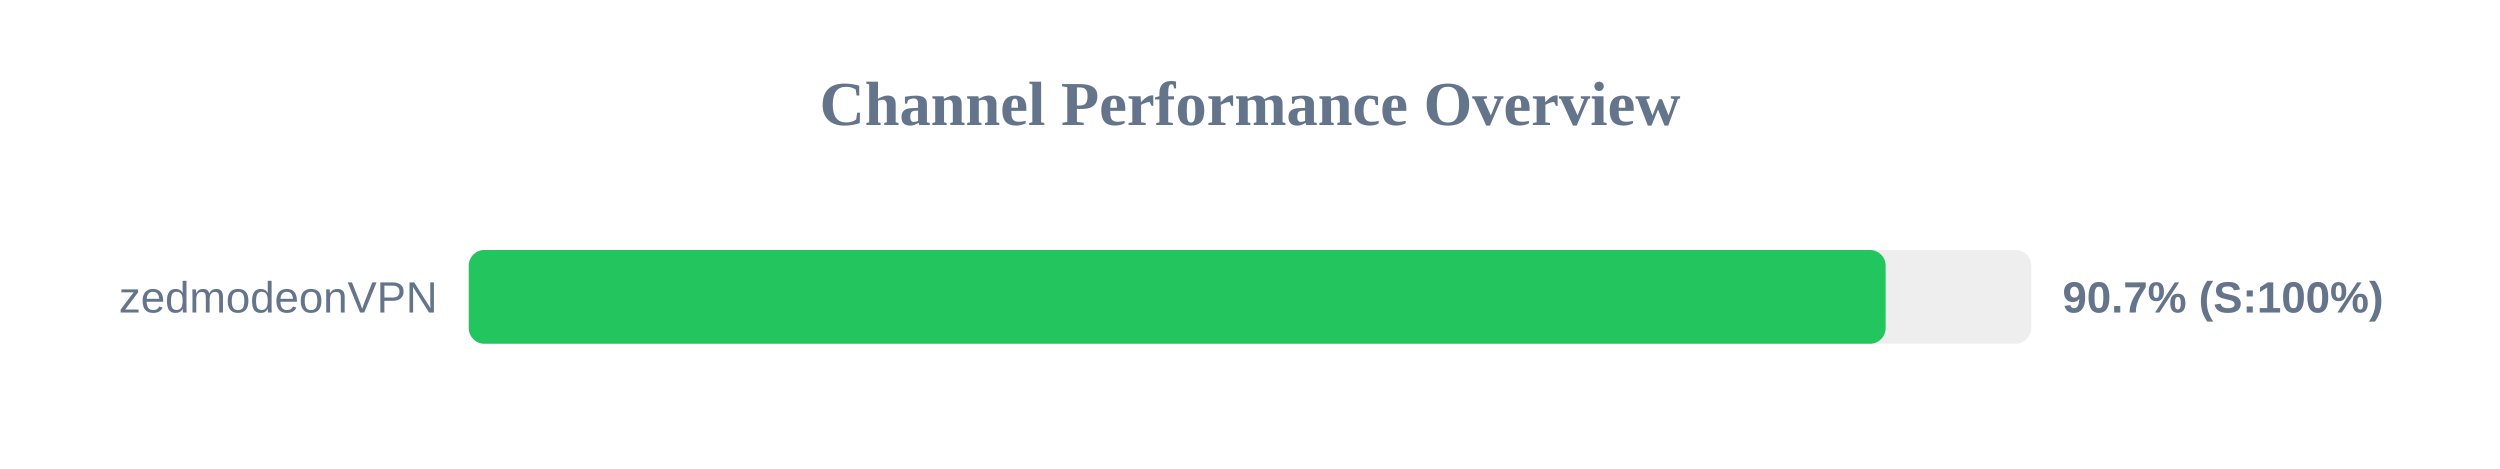
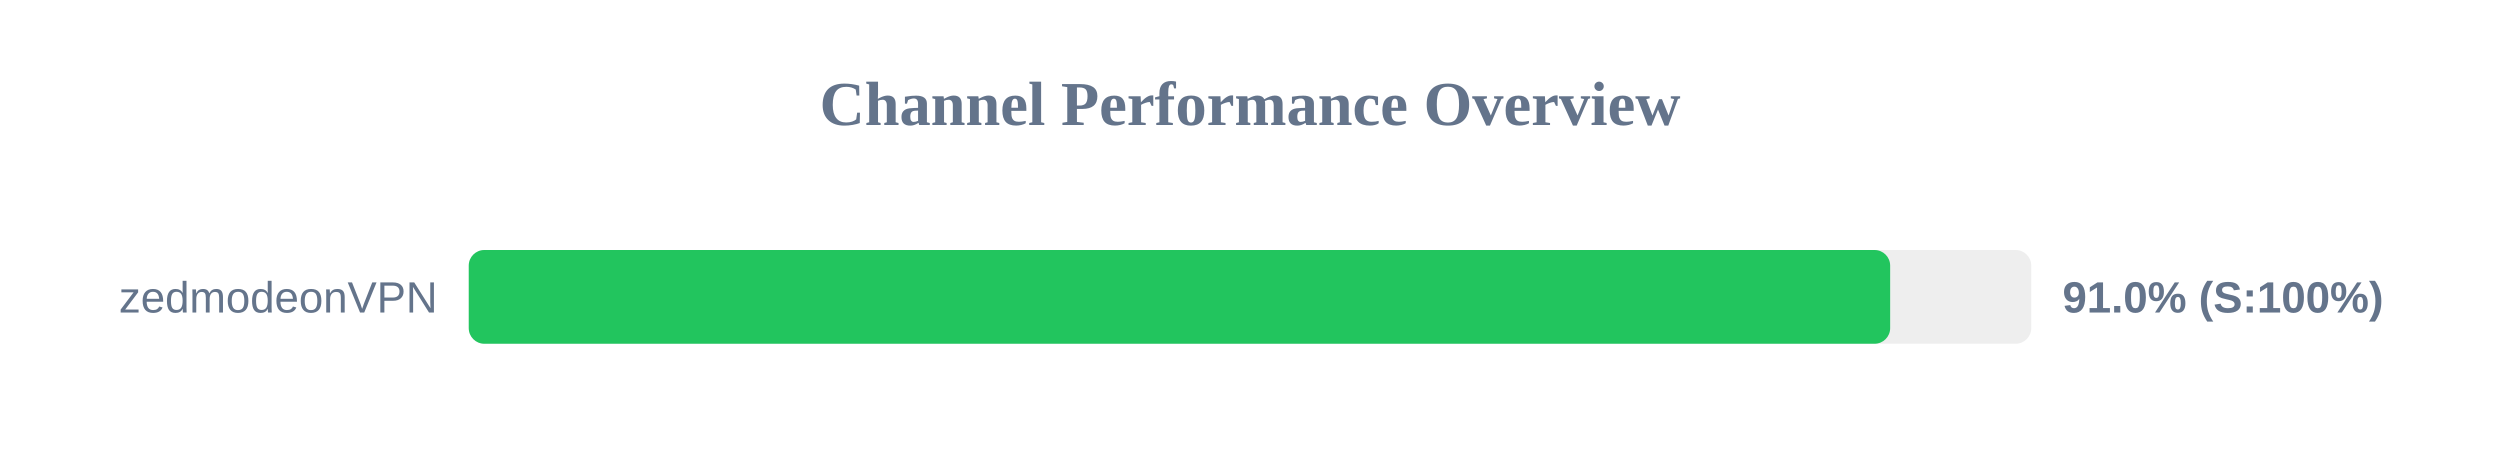
<svg xmlns="http://www.w3.org/2000/svg" width="800" height="150" version="1.1">
  <style>
        .row { font: 14px Arial; fill: #64748b; }
        .score { font: bold 14px Arial; fill: #64748b; }
    </style>
  <text x="400" y="40" text-anchor="middle" font-size="20px" font-weight="bold" fill="#64748b">Channel Performance Overview</text>
  <rect x="150" y="80" width="500" height="30" fill="#eee" rx="5" />
-   <rect x="150" y="80" width="453.4" height="30" fill="#22c55e" rx="5" />
+   <rect x="150" y="80" width="454.85" height="30" fill="#22c55e" rx="5" />
  <text x="140" y="100" text-anchor="end" class="row">zedmodeonVPN</text>
-   <text x="660" y="100" text-anchor="start" class="score">90.7% (S:100%)</text>
+   <text x="660" y="100" text-anchor="start" class="score">91.0% (S:100%)</text>
</svg>
